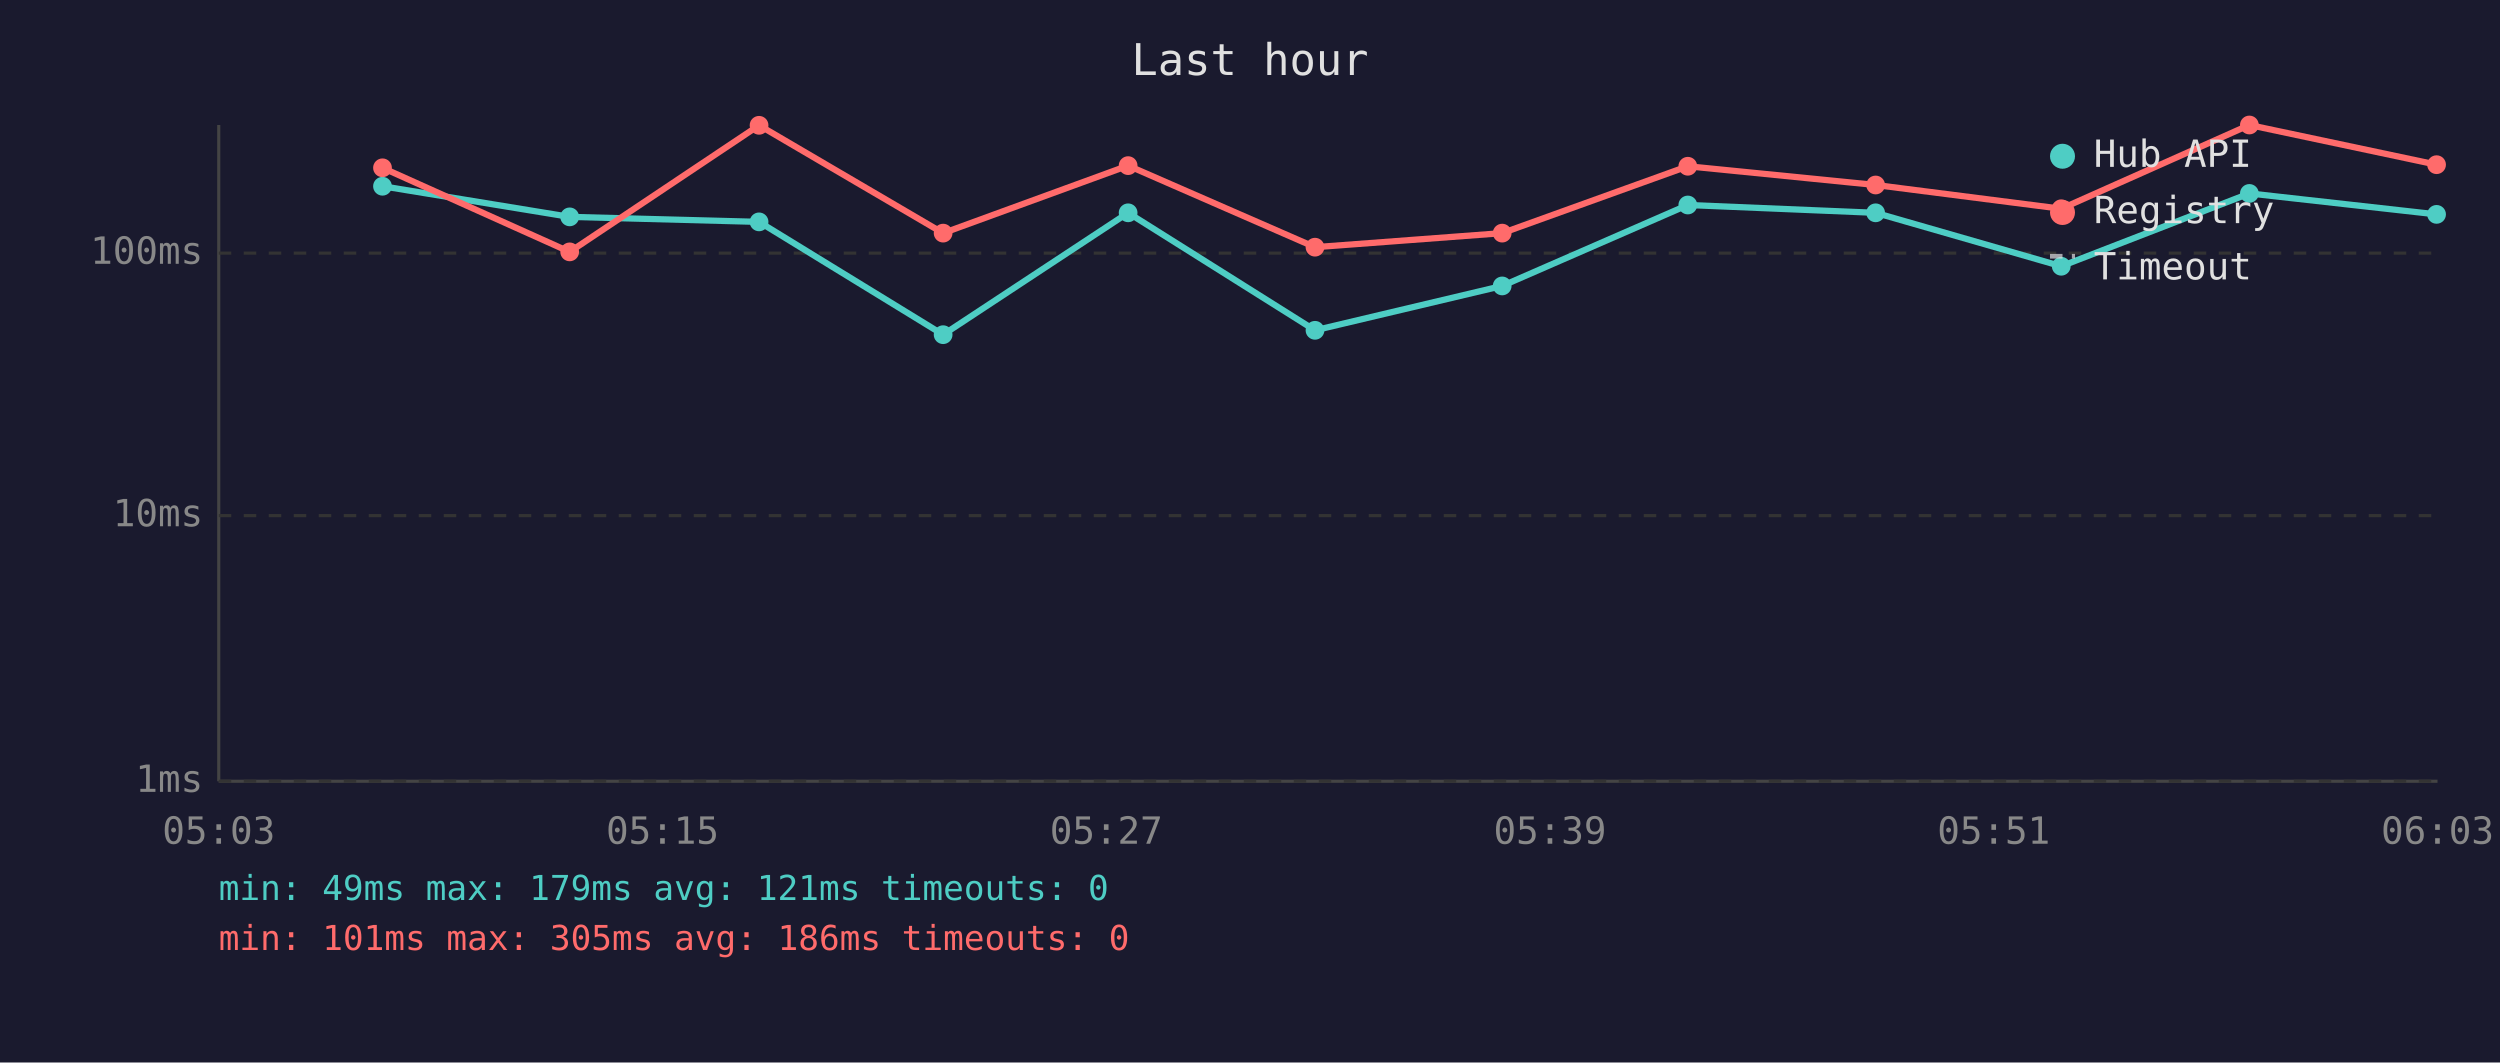
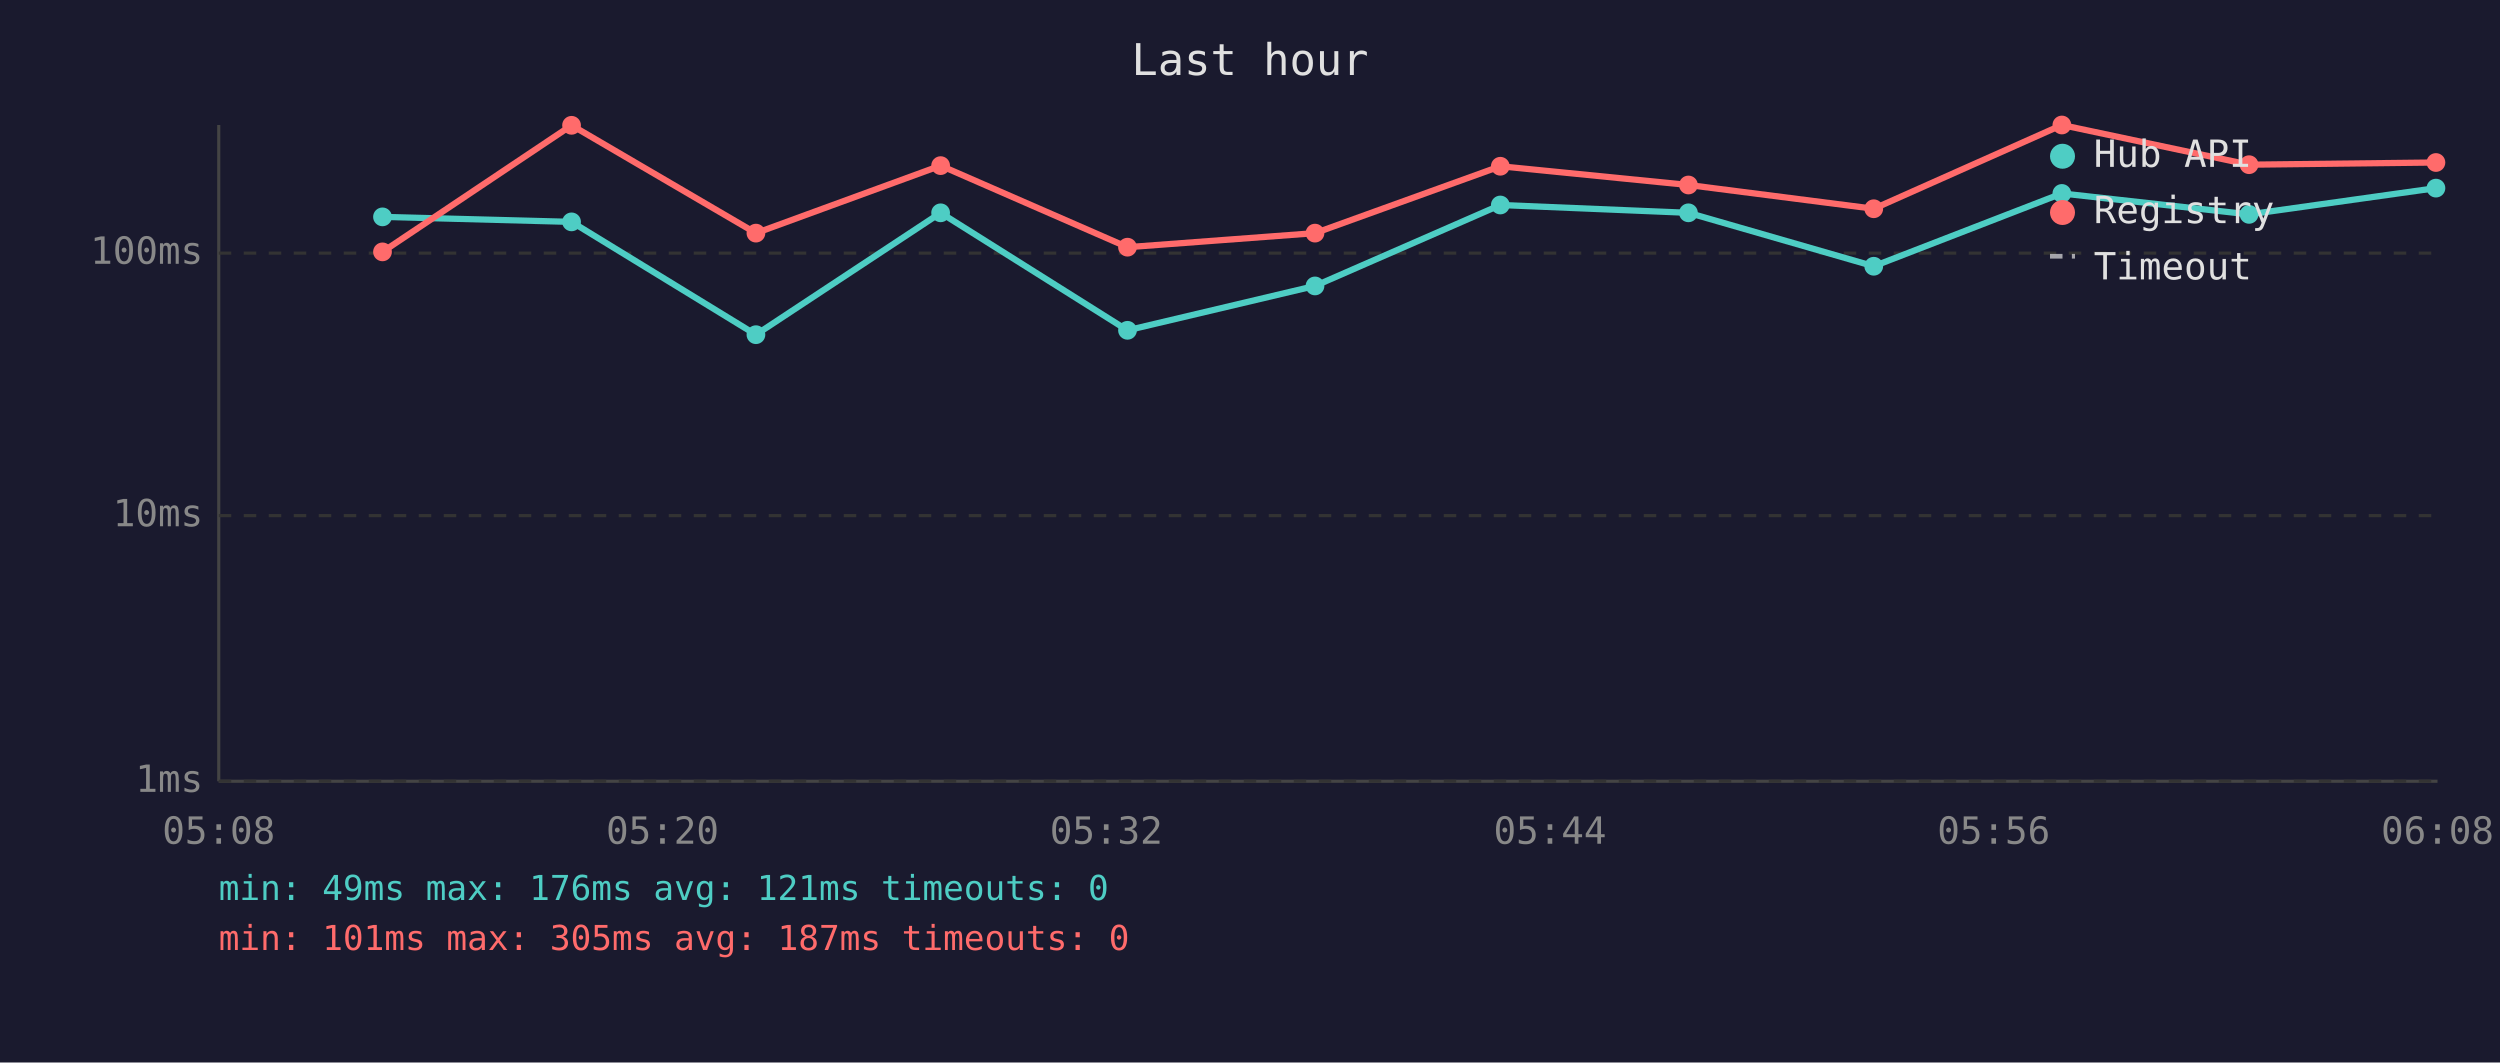
<svg xmlns="http://www.w3.org/2000/svg" viewBox="0 0 800 340" font-family="monospace" font-size="12">
  <rect width="800" height="340" fill="#1a1a2e" />
  <text x="400" y="24" fill="#e0e0e0" font-size="14" text-anchor="middle">Last hour</text>
  <line x1="70" y1="40" x2="70" y2="250" stroke="#444" stroke-width="1" />
  <line x1="70" y1="250" x2="780" y2="250" stroke="#444" stroke-width="1" />
  <line x1="70" y1="250" x2="780" y2="250" stroke="#333" stroke-width="1" stroke-dasharray="4" />
  <text x="65" y="250" fill="#888" text-anchor="end" dominant-baseline="middle">1ms</text>
  <line x1="70" y1="165" x2="780" y2="165" stroke="#333" stroke-width="1" stroke-dasharray="4" />
  <text x="65" y="165" fill="#888" text-anchor="end" dominant-baseline="middle">10ms</text>
  <line x1="70" y1="81" x2="780" y2="81" stroke="#333" stroke-width="1" stroke-dasharray="4" />
  <text x="65" y="81" fill="#888" text-anchor="end" dominant-baseline="middle">100ms</text>
-   <text x="70" y="270" fill="#888" text-anchor="middle">05:03</text>
-   <text x="212" y="270" fill="#888" text-anchor="middle">05:15</text>
-   <text x="354" y="270" fill="#888" text-anchor="middle">05:27</text>
-   <text x="496" y="270" fill="#888" text-anchor="middle">05:39</text>
-   <text x="638" y="270" fill="#888" text-anchor="middle">05:51</text>
-   <text x="780" y="270" fill="#888" text-anchor="middle">06:03</text>
-   <polyline points="122.4,59.6 182.3,69.4 242.9,71.0 301.8,107.1 361.0,68.1 420.8,105.7 480.7,91.5 540.1,65.6 600.2,68.1 659.6,85.2 719.8,61.9 779.7,68.6" fill="none" stroke="#4ecdc4" stroke-width="2" opacity="1" />
-   <circle cx="122.4" cy="59.6" r="3" fill="#4ecdc4" />
-   <circle cx="182.3" cy="69.4" r="3" fill="#4ecdc4" />
-   <circle cx="242.9" cy="71.0" r="3" fill="#4ecdc4" />
-   <circle cx="301.8" cy="107.1" r="3" fill="#4ecdc4" />
-   <circle cx="361.0" cy="68.1" r="3" fill="#4ecdc4" />
-   <circle cx="420.8" cy="105.7" r="3" fill="#4ecdc4" />
-   <circle cx="480.7" cy="91.5" r="3" fill="#4ecdc4" />
-   <circle cx="540.1" cy="65.6" r="3" fill="#4ecdc4" />
-   <circle cx="600.2" cy="68.1" r="3" fill="#4ecdc4" />
-   <circle cx="659.6" cy="85.2" r="3" fill="#4ecdc4" />
-   <circle cx="719.8" cy="61.9" r="3" fill="#4ecdc4" />
-   <circle cx="779.7" cy="68.6" r="3" fill="#4ecdc4" />
-   <polyline points="122.4,53.7 182.3,80.6 242.9,40.1 301.8,74.6 361.0,53.0 420.8,79.1 480.7,74.6 540.1,53.2 600.2,59.2 659.6,66.8 719.8,40.0 779.7,52.7" fill="none" stroke="#ff6b6b" stroke-width="2" opacity="1" />
-   <circle cx="122.4" cy="53.7" r="3" fill="#ff6b6b" />
-   <circle cx="182.3" cy="80.6" r="3" fill="#ff6b6b" />
-   <circle cx="242.9" cy="40.1" r="3" fill="#ff6b6b" />
-   <circle cx="301.8" cy="74.6" r="3" fill="#ff6b6b" />
-   <circle cx="361.0" cy="53.0" r="3" fill="#ff6b6b" />
-   <circle cx="420.8" cy="79.1" r="3" fill="#ff6b6b" />
-   <circle cx="480.7" cy="74.6" r="3" fill="#ff6b6b" />
-   <circle cx="540.1" cy="53.2" r="3" fill="#ff6b6b" />
-   <circle cx="600.2" cy="59.2" r="3" fill="#ff6b6b" />
-   <circle cx="659.6" cy="66.8" r="3" fill="#ff6b6b" />
-   <circle cx="719.8" cy="40.0" r="3" fill="#ff6b6b" />
-   <circle cx="779.7" cy="52.7" r="3" fill="#ff6b6b" />
+   <text x="70" y="270" fill="#888" text-anchor="middle">05:08</text>
+   <text x="212" y="270" fill="#888" text-anchor="middle">05:20</text>
+   <text x="354" y="270" fill="#888" text-anchor="middle">05:32</text>
+   <text x="496" y="270" fill="#888" text-anchor="middle">05:44</text>
+   <text x="638" y="270" fill="#888" text-anchor="middle">05:56</text>
+   <text x="780" y="270" fill="#888" text-anchor="middle">06:08</text>
+   <polyline points="122.4,69.4 182.9,71.0 241.9,107.1 301.0,68.1 360.8,105.7 420.8,91.5 480.1,65.6 540.3,68.1 599.6,85.2 659.8,61.9 719.7,68.6 779.5,60.2" fill="none" stroke="#4ecdc4" stroke-width="2" opacity="1" />
+   <circle cx="122.4" cy="69.4" r="3" fill="#4ecdc4" />
+   <circle cx="182.9" cy="71.0" r="3" fill="#4ecdc4" />
+   <circle cx="241.9" cy="107.1" r="3" fill="#4ecdc4" />
+   <circle cx="301.0" cy="68.1" r="3" fill="#4ecdc4" />
+   <circle cx="360.8" cy="105.7" r="3" fill="#4ecdc4" />
+   <circle cx="420.8" cy="91.5" r="3" fill="#4ecdc4" />
+   <circle cx="480.1" cy="65.6" r="3" fill="#4ecdc4" />
+   <circle cx="540.3" cy="68.1" r="3" fill="#4ecdc4" />
+   <circle cx="599.6" cy="85.2" r="3" fill="#4ecdc4" />
+   <circle cx="659.8" cy="61.9" r="3" fill="#4ecdc4" />
+   <circle cx="719.7" cy="68.6" r="3" fill="#4ecdc4" />
+   <circle cx="779.5" cy="60.2" r="3" fill="#4ecdc4" />
+   <polyline points="122.4,80.6 182.9,40.1 241.9,74.6 301.0,53.0 360.8,79.1 420.8,74.6 480.1,53.2 540.3,59.2 599.6,66.8 659.8,40.0 719.7,52.7 779.5,52.0" fill="none" stroke="#ff6b6b" stroke-width="2" opacity="1" />
+   <circle cx="122.4" cy="80.6" r="3" fill="#ff6b6b" />
+   <circle cx="182.9" cy="40.1" r="3" fill="#ff6b6b" />
+   <circle cx="241.9" cy="74.6" r="3" fill="#ff6b6b" />
+   <circle cx="301.0" cy="53.0" r="3" fill="#ff6b6b" />
+   <circle cx="360.8" cy="79.1" r="3" fill="#ff6b6b" />
+   <circle cx="420.8" cy="74.6" r="3" fill="#ff6b6b" />
+   <circle cx="480.1" cy="53.2" r="3" fill="#ff6b6b" />
+   <circle cx="540.3" cy="59.2" r="3" fill="#ff6b6b" />
+   <circle cx="599.6" cy="66.8" r="3" fill="#ff6b6b" />
+   <circle cx="659.8" cy="40.0" r="3" fill="#ff6b6b" />
+   <circle cx="719.7" cy="52.7" r="3" fill="#ff6b6b" />
+   <circle cx="779.5" cy="52.0" r="3" fill="#ff6b6b" />
  <circle cx="660" cy="50" r="4" fill="#4ecdc4" />
  <text x="670" y="50" fill="#e0e0e0" dominant-baseline="middle">Hub API</text>
  <circle cx="660" cy="68" r="4" fill="#ff6b6b" />
  <text x="670" y="68" fill="#e0e0e0" dominant-baseline="middle">Registry</text>
  <line x1="656" y1="82" x2="664" y2="82" stroke="#e0e0e0" stroke-width="1.5" stroke-dasharray="4,3" opacity="0.7" />
  <text x="670" y="86" fill="#e0e0e0" dominant-baseline="middle">Timeout</text>
-   <text x="70" y="288" fill="#4ecdc4" font-size="11">min: 49ms  max: 179ms  avg: 121ms  timeouts: 0</text>
-   <text x="70" y="304" fill="#ff6b6b" font-size="11">min: 101ms  max: 305ms  avg: 186ms  timeouts: 0</text>
+   <text x="70" y="288" fill="#4ecdc4" font-size="11">min: 49ms  max: 176ms  avg: 121ms  timeouts: 0</text>
+   <text x="70" y="304" fill="#ff6b6b" font-size="11">min: 101ms  max: 305ms  avg: 187ms  timeouts: 0</text>
</svg>
